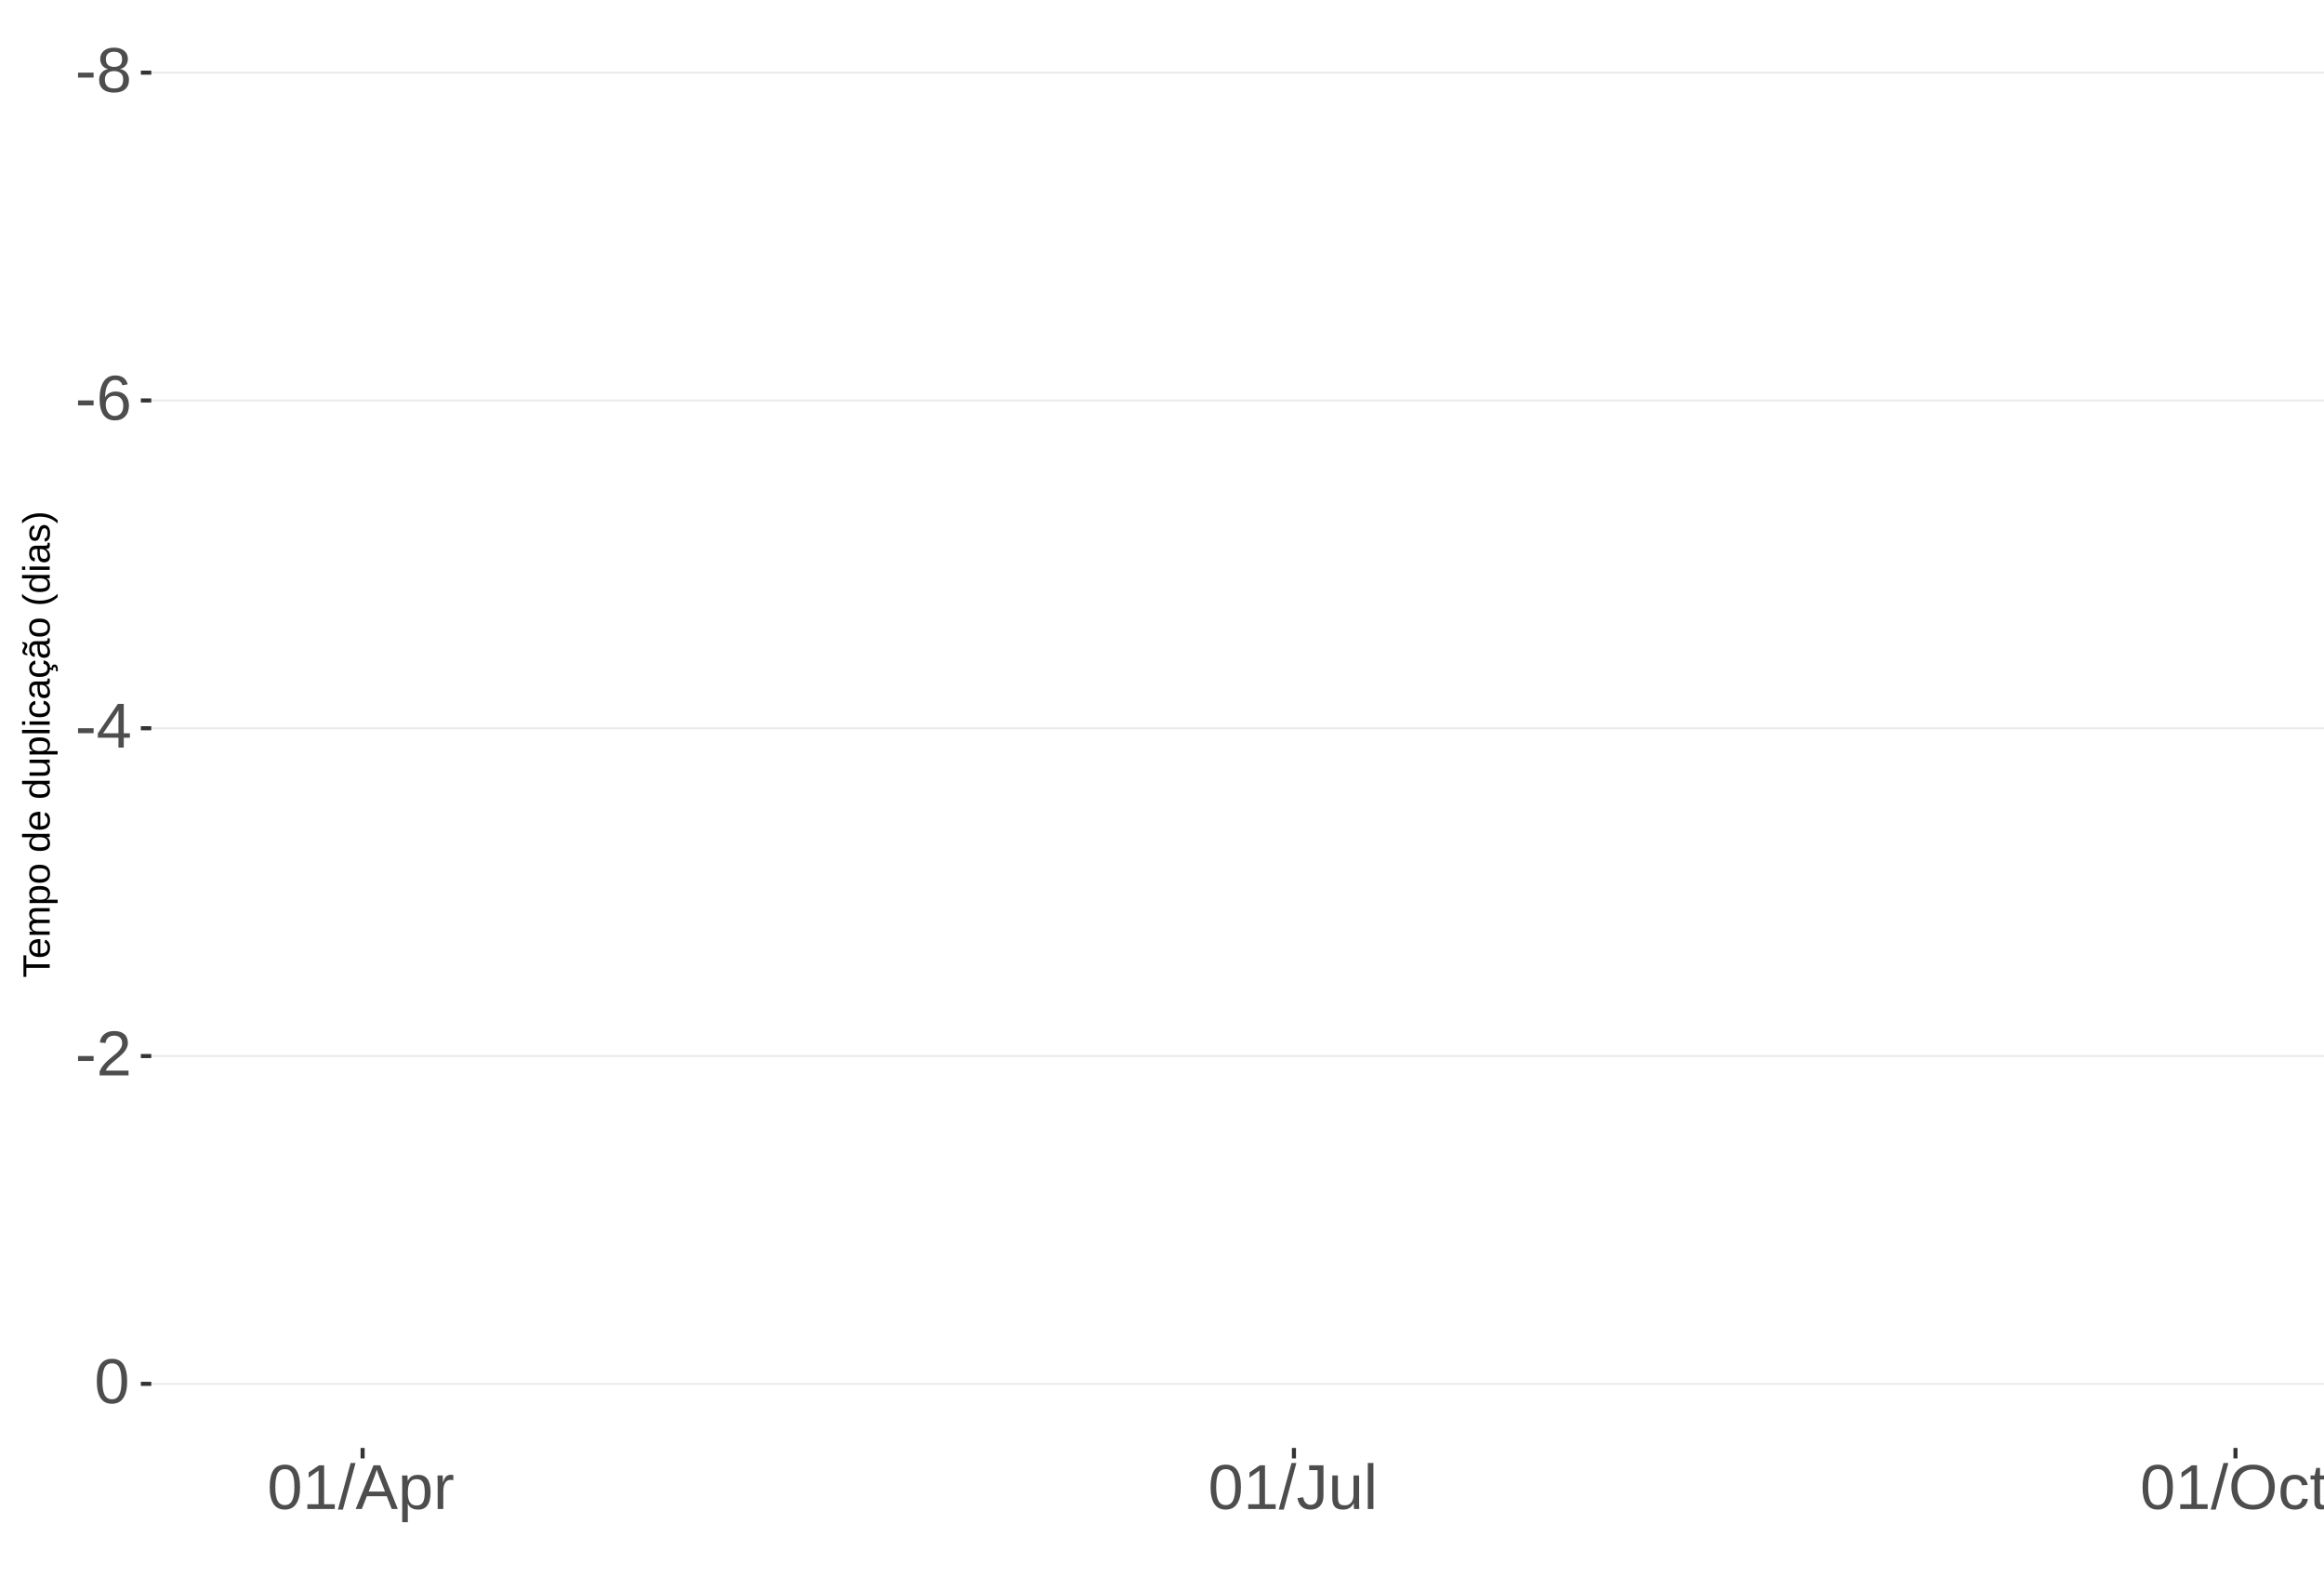
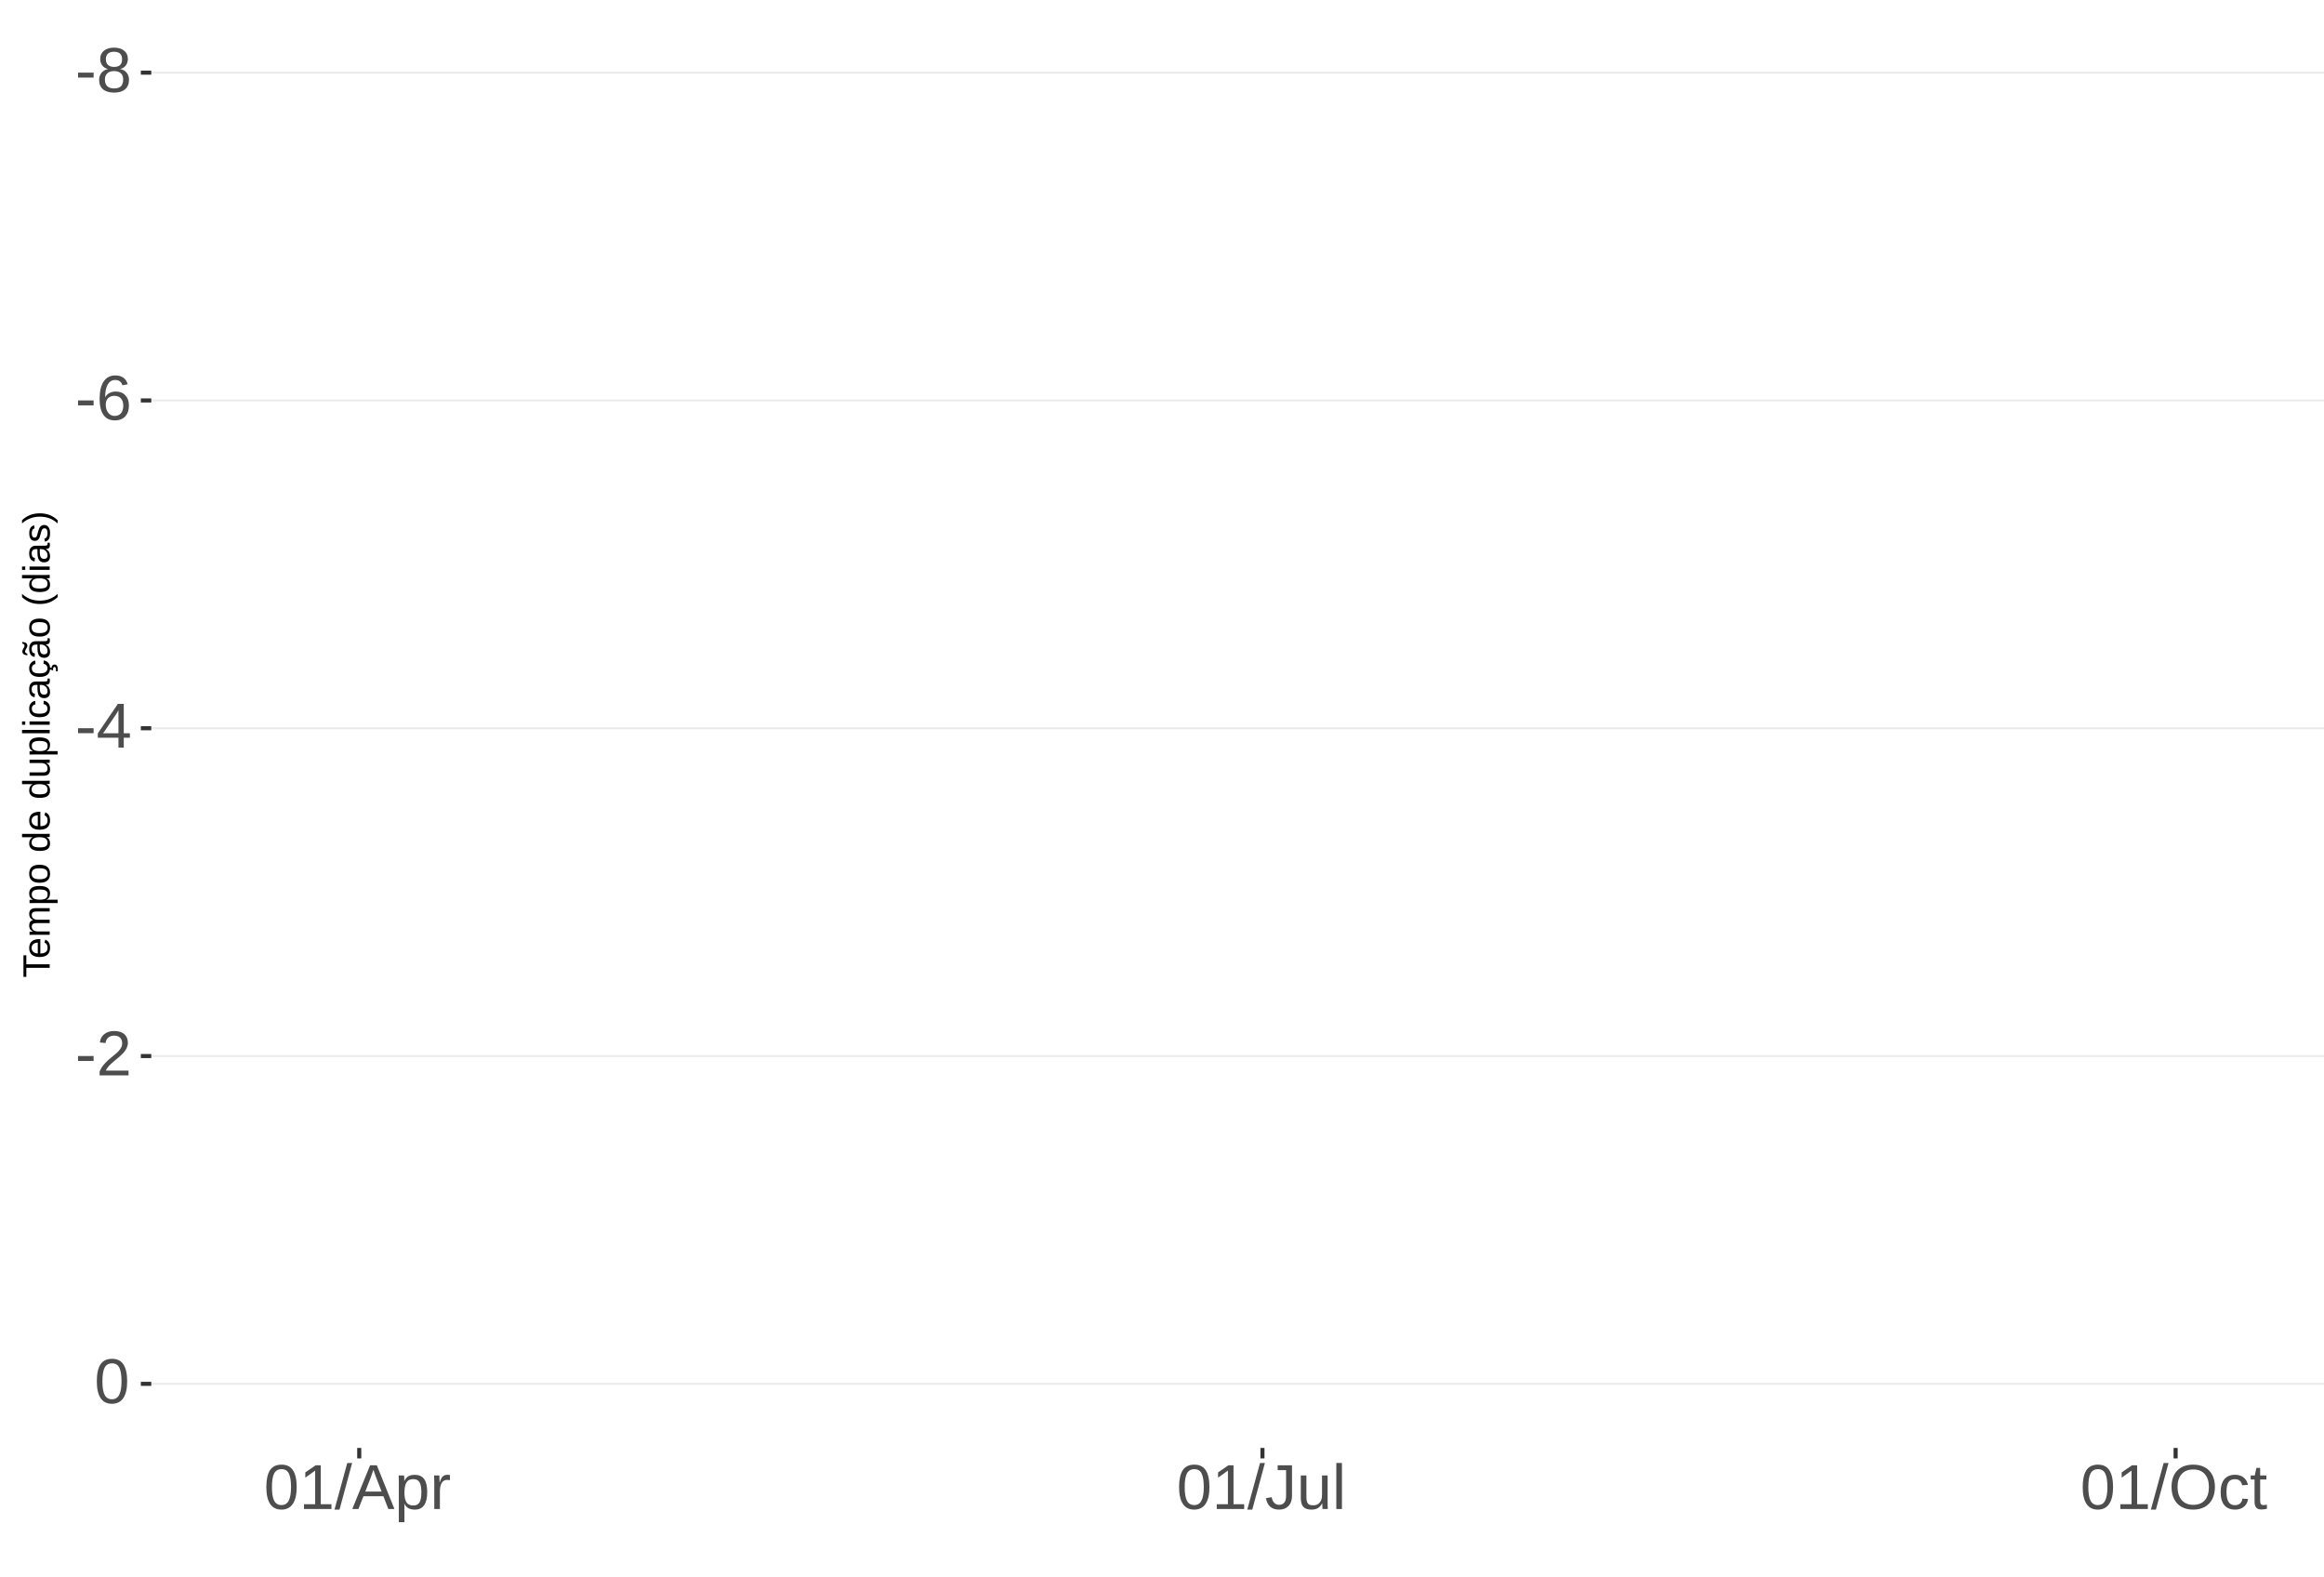
<svg xmlns="http://www.w3.org/2000/svg" xmlns:xlink="http://www.w3.org/1999/xlink" width="609pt" height="413pt" viewBox="0 0 609 413" version="1.1">
  <defs>
    <g>
      <symbol overflow="visible" id="glyph0-0">
        <path style="stroke:none;" d="M 1.672 -11.453 L 10.812 -11.453 L 10.812 0 L 1.672 0 Z M 2.281 -10.844 L 2.281 -0.625 L 10.203 -0.625 L 10.203 -10.844 Z M 2.281 -10.844 " />
      </symbol>
      <symbol overflow="visible" id="glyph0-1">
        <path style="stroke:none;" d="M 0.734 -3.781 L 0.734 -5.078 L 4.812 -5.078 L 4.812 -3.781 Z M 0.734 -3.781 " />
      </symbol>
      <symbol overflow="visible" id="glyph0-2">
        <path style="stroke:none;" d="M 8.547 -3.203 C 8.547 -2.141 8.207 -1.312 7.531 -0.719 C 6.852 -0.133 5.891 0.156 4.641 0.156 C 3.41 0.156 2.445 -0.129 1.75 -0.703 C 1.062 -1.285 0.719 -2.113 0.719 -3.188 C 0.719 -3.926 0.93 -4.551 1.359 -5.062 C 1.797 -5.57 2.348 -5.883 3.016 -6 L 3.016 -6.031 C 2.391 -6.176 1.895 -6.488 1.531 -6.969 C 1.176 -7.457 1 -8.031 1 -8.688 C 1 -9.562 1.32 -10.27 1.969 -10.812 C 2.625 -11.352 3.504 -11.625 4.609 -11.625 C 5.734 -11.625 6.617 -11.359 7.266 -10.828 C 7.922 -10.297 8.25 -9.578 8.25 -8.672 C 8.25 -8.016 8.066 -7.441 7.703 -6.953 C 7.348 -6.473 6.852 -6.172 6.219 -6.047 L 6.219 -6.016 C 6.945 -5.891 7.516 -5.578 7.922 -5.078 C 8.336 -4.578 8.547 -3.953 8.547 -3.203 Z M 6.734 -8.594 C 6.734 -9.895 6.023 -10.547 4.609 -10.547 C 3.922 -10.547 3.395 -10.379 3.031 -10.047 C 2.664 -9.723 2.484 -9.238 2.484 -8.594 C 2.484 -7.938 2.672 -7.438 3.047 -7.094 C 3.422 -6.75 3.945 -6.578 4.625 -6.578 C 5.312 -6.578 5.832 -6.734 6.188 -7.047 C 6.551 -7.367 6.734 -7.883 6.734 -8.594 Z M 7.016 -3.328 C 7.016 -4.047 6.801 -4.582 6.375 -4.938 C 5.957 -5.301 5.367 -5.484 4.609 -5.484 C 3.859 -5.484 3.273 -5.285 2.859 -4.891 C 2.441 -4.504 2.234 -3.973 2.234 -3.297 C 2.234 -1.723 3.039 -0.938 4.656 -0.938 C 5.445 -0.938 6.035 -1.125 6.422 -1.5 C 6.816 -1.883 7.016 -2.492 7.016 -3.328 Z M 7.016 -3.328 " />
      </symbol>
      <symbol overflow="visible" id="glyph0-3">
        <path style="stroke:none;" d="M 8.531 -3.75 C 8.531 -2.539 8.203 -1.586 7.547 -0.891 C 6.891 -0.191 5.984 0.156 4.828 0.156 C 3.535 0.156 2.547 -0.32 1.859 -1.281 C 1.18 -2.238 0.844 -3.633 0.844 -5.469 C 0.844 -7.445 1.195 -8.969 1.906 -10.031 C 2.625 -11.094 3.633 -11.625 4.938 -11.625 C 6.676 -11.625 7.77 -10.848 8.219 -9.297 L 6.812 -9.047 C 6.531 -9.973 5.898 -10.438 4.922 -10.438 C 4.086 -10.438 3.441 -10.047 2.984 -9.266 C 2.523 -8.492 2.297 -7.367 2.297 -5.891 C 2.566 -6.391 2.941 -6.766 3.422 -7.016 C 3.898 -7.273 4.453 -7.406 5.078 -7.406 C 6.141 -7.406 6.977 -7.07 7.594 -6.406 C 8.219 -5.75 8.531 -4.863 8.531 -3.75 Z M 7.047 -3.688 C 7.047 -4.508 6.844 -5.145 6.438 -5.594 C 6.031 -6.051 5.461 -6.281 4.734 -6.281 C 4.047 -6.281 3.492 -6.078 3.078 -5.672 C 2.66 -5.273 2.453 -4.727 2.453 -4.031 C 2.453 -3.145 2.664 -2.422 3.094 -1.859 C 3.531 -1.297 4.094 -1.016 4.781 -1.016 C 5.488 -1.016 6.039 -1.25 6.438 -1.719 C 6.844 -2.195 7.047 -2.852 7.047 -3.688 Z M 7.047 -3.688 " />
      </symbol>
      <symbol overflow="visible" id="glyph0-4">
        <path style="stroke:none;" d="M 7.172 -2.594 L 7.172 0 L 5.781 0 L 5.781 -2.594 L 0.375 -2.594 L 0.375 -3.734 L 5.625 -11.453 L 7.172 -11.453 L 7.172 -3.75 L 8.781 -3.75 L 8.781 -2.594 Z M 5.781 -9.812 C 5.77 -9.781 5.691 -9.633 5.547 -9.375 C 5.41 -9.125 5.305 -8.945 5.234 -8.844 L 2.297 -4.516 L 1.859 -3.906 L 1.734 -3.75 L 5.781 -3.75 Z M 5.781 -9.812 " />
      </symbol>
      <symbol overflow="visible" id="glyph0-5">
        <path style="stroke:none;" d="M 0.844 0 L 0.844 -1.031 C 1.113 -1.664 1.445 -2.223 1.844 -2.703 C 2.25 -3.191 2.672 -3.633 3.109 -4.031 C 3.547 -4.426 3.977 -4.789 4.406 -5.125 C 4.844 -5.457 5.234 -5.789 5.578 -6.125 C 5.922 -6.469 6.203 -6.82 6.422 -7.188 C 6.641 -7.562 6.75 -7.977 6.75 -8.438 C 6.75 -9.07 6.562 -9.562 6.188 -9.906 C 5.82 -10.25 5.312 -10.422 4.656 -10.422 C 4.031 -10.422 3.516 -10.25 3.109 -9.906 C 2.703 -9.57 2.469 -9.098 2.406 -8.484 L 0.906 -8.625 C 1.008 -9.539 1.395 -10.27 2.062 -10.812 C 2.738 -11.352 3.602 -11.625 4.656 -11.625 C 5.812 -11.625 6.695 -11.352 7.312 -10.812 C 7.938 -10.27 8.25 -9.492 8.25 -8.484 C 8.25 -8.047 8.145 -7.602 7.938 -7.156 C 7.738 -6.719 7.438 -6.281 7.031 -5.844 C 6.633 -5.406 5.867 -4.727 4.734 -3.812 C 4.109 -3.301 3.609 -2.836 3.234 -2.422 C 2.867 -2.016 2.609 -1.625 2.453 -1.25 L 8.422 -1.25 L 8.422 0 Z M 0.844 0 " />
      </symbol>
      <symbol overflow="visible" id="glyph0-6">
        <path style="stroke:none;" d="M 8.609 -5.734 C 8.609 -3.816 8.27 -2.352 7.594 -1.344 C 6.926 -0.344 5.93 0.156 4.609 0.156 C 3.297 0.156 2.305 -0.344 1.641 -1.344 C 0.984 -2.344 0.656 -3.805 0.656 -5.734 C 0.656 -7.703 0.973 -9.176 1.609 -10.156 C 2.254 -11.133 3.27 -11.625 4.656 -11.625 C 6.008 -11.625 7.004 -11.129 7.641 -10.141 C 8.285 -9.148 8.609 -7.68 8.609 -5.734 Z M 7.125 -5.734 C 7.125 -7.391 6.93 -8.586 6.547 -9.328 C 6.172 -10.066 5.539 -10.438 4.656 -10.438 C 3.758 -10.438 3.113 -10.07 2.719 -9.344 C 2.32 -8.613 2.125 -7.41 2.125 -5.734 C 2.125 -4.109 2.32 -2.914 2.719 -2.156 C 3.125 -1.406 3.758 -1.031 4.625 -1.031 C 5.488 -1.031 6.117 -1.414 6.516 -2.188 C 6.922 -2.957 7.125 -4.141 7.125 -5.734 Z M 7.125 -5.734 " />
      </symbol>
      <symbol overflow="visible" id="glyph0-7">
        <path style="stroke:none;" d="M 1.266 0 L 1.266 -1.25 L 4.188 -1.25 L 4.188 -10.062 L 1.609 -8.219 L 1.609 -9.594 L 4.312 -11.453 L 5.656 -11.453 L 5.656 -1.25 L 8.453 -1.25 L 8.453 0 Z M 1.266 0 " />
      </symbol>
      <symbol overflow="visible" id="glyph0-8">
        <path style="stroke:none;" d="M 0 0.156 L 3.344 -12.062 L 4.625 -12.062 L 1.312 0.156 Z M 0 0.156 " />
      </symbol>
      <symbol overflow="visible" id="glyph0-9">
        <path style="stroke:none;" d="M 9.484 0 L 8.188 -3.344 L 2.953 -3.344 L 1.641 0 L 0.031 0 L 4.703 -11.453 L 6.469 -11.453 L 11.078 0 Z M 5.578 -10.281 L 5.5 -10.062 C 5.363 -9.613 5.16 -9.035 4.891 -8.328 L 3.438 -4.562 L 7.719 -4.562 L 6.25 -8.344 C 6.094 -8.719 5.941 -9.141 5.797 -9.609 Z M 5.578 -10.281 " />
      </symbol>
      <symbol overflow="visible" id="glyph0-10">
        <path style="stroke:none;" d="M 8.562 -4.438 C 8.562 -1.375 7.484 0.156 5.328 0.156 C 3.973 0.156 3.062 -0.348 2.594 -1.359 L 2.547 -1.359 C 2.578 -1.316 2.594 -0.859 2.594 0.016 L 2.594 3.453 L 1.125 3.453 L 1.125 -7 C 1.125 -7.906 1.109 -8.504 1.078 -8.797 L 2.484 -8.797 C 2.492 -8.773 2.504 -8.695 2.516 -8.562 C 2.523 -8.438 2.535 -8.234 2.547 -7.953 C 2.555 -7.68 2.562 -7.492 2.562 -7.391 L 2.609 -7.391 C 2.867 -7.93 3.211 -8.328 3.641 -8.578 C 4.066 -8.828 4.629 -8.953 5.328 -8.953 C 6.41 -8.953 7.219 -8.586 7.75 -7.859 C 8.289 -7.141 8.562 -6 8.562 -4.438 Z M 7.031 -4.406 C 7.031 -5.633 6.863 -6.508 6.531 -7.031 C 6.195 -7.562 5.672 -7.828 4.953 -7.828 C 4.367 -7.828 3.91 -7.703 3.578 -7.453 C 3.254 -7.211 3.008 -6.832 2.844 -6.312 C 2.676 -5.789 2.594 -5.117 2.594 -4.297 C 2.594 -3.141 2.773 -2.285 3.141 -1.734 C 3.504 -1.191 4.102 -0.922 4.938 -0.922 C 5.664 -0.922 6.195 -1.188 6.531 -1.719 C 6.863 -2.25 7.031 -3.145 7.031 -4.406 Z M 7.031 -4.406 " />
      </symbol>
      <symbol overflow="visible" id="glyph0-11">
        <path style="stroke:none;" d="M 1.156 0 L 1.156 -6.75 C 1.156 -7.363 1.141 -8.047 1.109 -8.797 L 2.484 -8.797 C 2.523 -7.797 2.547 -7.195 2.547 -7 L 2.594 -7 C 2.82 -7.758 3.086 -8.273 3.391 -8.547 C 3.691 -8.828 4.117 -8.969 4.672 -8.969 C 4.867 -8.969 5.066 -8.938 5.266 -8.875 L 5.266 -7.547 C 5.078 -7.598 4.816 -7.625 4.484 -7.625 C 3.879 -7.625 3.414 -7.359 3.094 -6.828 C 2.781 -6.305 2.625 -5.562 2.625 -4.594 L 2.625 0 Z M 1.156 0 " />
      </symbol>
      <symbol overflow="visible" id="glyph0-12">
        <path style="stroke:none;" d="M 3.719 0.156 C 1.781 0.156 0.629 -0.844 0.266 -2.844 L 1.781 -3.094 C 1.875 -2.469 2.094 -1.977 2.438 -1.625 C 2.781 -1.27 3.207 -1.094 3.719 -1.094 C 4.289 -1.094 4.738 -1.285 5.062 -1.672 C 5.383 -2.066 5.547 -2.641 5.547 -3.391 L 5.547 -10.188 L 3.344 -10.188 L 3.344 -11.453 L 7.094 -11.453 L 7.094 -3.422 C 7.094 -2.305 6.789 -1.43 6.188 -0.797 C 5.582 -0.16 4.758 0.156 3.719 0.156 Z M 3.719 0.156 " />
      </symbol>
      <symbol overflow="visible" id="glyph0-13">
        <path style="stroke:none;" d="M 2.547 -8.797 L 2.547 -3.219 C 2.547 -2.633 2.602 -2.18 2.719 -1.859 C 2.832 -1.547 3.016 -1.316 3.266 -1.172 C 3.516 -1.035 3.883 -0.969 4.375 -0.969 C 5.07 -0.969 5.625 -1.207 6.031 -1.688 C 6.438 -2.176 6.641 -2.848 6.641 -3.703 L 6.641 -8.797 L 8.109 -8.797 L 8.109 -1.875 C 8.109 -0.852 8.125 -0.227 8.156 0 L 6.781 0 C 6.77 -0.031 6.758 -0.102 6.75 -0.219 C 6.75 -0.344 6.742 -0.477 6.734 -0.625 C 6.723 -0.781 6.711 -1.07 6.703 -1.5 L 6.688 -1.5 C 6.352 -0.895 5.961 -0.469 5.516 -0.219 C 5.078 0.031 4.531 0.156 3.875 0.156 C 2.906 0.156 2.195 -0.082 1.75 -0.562 C 1.301 -1.039 1.078 -1.832 1.078 -2.938 L 1.078 -8.797 Z M 2.547 -8.797 " />
      </symbol>
      <symbol overflow="visible" id="glyph0-14">
        <path style="stroke:none;" d="M 1.125 0 L 1.125 -12.062 L 2.594 -12.062 L 2.594 0 Z M 1.125 0 " />
      </symbol>
      <symbol overflow="visible" id="glyph0-15">
        <path style="stroke:none;" d="M 12.156 -5.781 C 12.156 -4.582 11.926 -3.531 11.469 -2.625 C 11.008 -1.727 10.352 -1.039 9.5 -0.562 C 8.645 -0.082 7.633 0.156 6.469 0.156 C 5.289 0.156 4.273 -0.078 3.422 -0.547 C 2.566 -1.023 1.91 -1.719 1.453 -2.625 C 1.004 -3.531 0.781 -4.582 0.781 -5.781 C 0.781 -7.613 1.281 -9.047 2.281 -10.078 C 3.289 -11.109 4.691 -11.625 6.484 -11.625 C 7.648 -11.625 8.66 -11.391 9.516 -10.922 C 10.367 -10.461 11.02 -9.789 11.469 -8.906 C 11.926 -8.031 12.156 -6.988 12.156 -5.781 Z M 10.578 -5.781 C 10.578 -7.207 10.219 -8.328 9.5 -9.141 C 8.789 -9.953 7.785 -10.359 6.484 -10.359 C 5.172 -10.359 4.156 -9.957 3.438 -9.156 C 2.719 -8.352 2.359 -7.227 2.359 -5.781 C 2.359 -4.344 2.719 -3.203 3.438 -2.359 C 4.164 -1.516 5.176 -1.094 6.469 -1.094 C 7.789 -1.094 8.805 -1.5 9.516 -2.312 C 10.223 -3.133 10.578 -4.289 10.578 -5.781 Z M 10.578 -5.781 " />
      </symbol>
      <symbol overflow="visible" id="glyph0-16">
        <path style="stroke:none;" d="M 2.234 -4.438 C 2.234 -3.27 2.414 -2.406 2.781 -1.844 C 3.156 -1.281 3.711 -1 4.453 -1 C 4.973 -1 5.406 -1.141 5.75 -1.422 C 6.102 -1.703 6.32 -2.133 6.406 -2.719 L 7.891 -2.625 C 7.773 -1.77 7.41 -1.094 6.797 -0.594 C 6.191 -0.094 5.426 0.156 4.5 0.156 C 3.27 0.156 2.328 -0.227 1.672 -1 C 1.023 -1.781 0.703 -2.914 0.703 -4.406 C 0.703 -5.883 1.023 -7.016 1.672 -7.797 C 2.328 -8.578 3.266 -8.969 4.484 -8.969 C 5.379 -8.969 6.125 -8.734 6.719 -8.266 C 7.312 -7.797 7.688 -7.148 7.844 -6.328 L 6.328 -6.219 C 6.254 -6.707 6.062 -7.094 5.75 -7.375 C 5.445 -7.664 5.008 -7.812 4.438 -7.812 C 3.664 -7.812 3.102 -7.551 2.75 -7.031 C 2.406 -6.52 2.234 -5.656 2.234 -4.438 Z M 2.234 -4.438 " />
      </symbol>
      <symbol overflow="visible" id="glyph0-17">
        <path style="stroke:none;" d="M 4.5 -0.062 C 4.02 0.062 3.531 0.125 3.031 0.125 C 1.852 0.125 1.266 -0.535 1.266 -1.859 L 1.266 -7.734 L 0.25 -7.734 L 0.25 -8.797 L 1.328 -8.797 L 1.75 -10.766 L 2.734 -10.766 L 2.734 -8.797 L 4.359 -8.797 L 4.359 -7.734 L 2.734 -7.734 L 2.734 -2.172 C 2.734 -1.754 2.801 -1.457 2.938 -1.281 C 3.07 -1.113 3.312 -1.031 3.656 -1.031 C 3.852 -1.031 4.133 -1.066 4.5 -1.141 Z M 4.5 -0.062 " />
      </symbol>
      <symbol overflow="visible" id="glyph1-0">
        <path style="stroke:none;" d="M -6.875 -1 L -6.875 -6.5 L 0 -6.5 L 0 -1 Z M -6.516 -1.375 L -0.375 -1.375 L -0.375 -6.125 L -6.516 -6.125 Z M -6.516 -1.375 " />
      </symbol>
      <symbol overflow="visible" id="glyph1-1">
        <path style="stroke:none;" d="M -6.125 -3.516 L 0 -3.516 L 0 -2.594 L -6.125 -2.594 L -6.125 -0.219 L -6.875 -0.219 L -6.875 -5.875 L -6.125 -5.875 Z M -6.125 -3.516 " />
      </symbol>
      <symbol overflow="visible" id="glyph1-2">
        <path style="stroke:none;" d="M -2.453 -1.344 C -1.848 -1.344 -1.379 -1.469 -1.047 -1.719 C -0.723 -1.969 -0.562 -2.336 -0.562 -2.828 C -0.562 -3.203 -0.633 -3.504 -0.781 -3.734 C -0.938 -3.961 -1.133 -4.117 -1.375 -4.203 L -1.156 -4.969 C -0.32 -4.656 0.094 -3.941 0.094 -2.828 C 0.094 -2.047 -0.133 -1.445 -0.594 -1.031 C -1.062 -0.625 -1.754 -0.422 -2.672 -0.422 C -3.547 -0.422 -4.211 -0.625 -4.672 -1.031 C -5.141 -1.445 -5.375 -2.031 -5.375 -2.781 C -5.375 -4.344 -4.441 -5.125 -2.578 -5.125 L -2.453 -5.125 Z M -3.125 -4.203 C -3.688 -4.16 -4.094 -4.02 -4.344 -3.781 C -4.602 -3.551 -4.734 -3.219 -4.734 -2.781 C -4.734 -2.352 -4.586 -2.016 -4.297 -1.766 C -4.016 -1.516 -3.625 -1.379 -3.125 -1.359 Z M -3.125 -4.203 " />
      </symbol>
      <symbol overflow="visible" id="glyph1-3">
        <path style="stroke:none;" d="M 0 -3.75 L -3.344 -3.75 C -3.852 -3.75 -4.207 -3.676 -4.406 -3.531 C -4.602 -3.395 -4.703 -3.145 -4.703 -2.781 C -4.703 -2.406 -4.555 -2.109 -4.266 -1.891 C -3.984 -1.672 -3.582 -1.562 -3.062 -1.562 L 0 -1.562 L 0 -0.688 L -4.156 -0.688 C -4.77 -0.688 -5.145 -0.68 -5.281 -0.672 L -5.281 -1.5 C -5.27 -1.5 -5.227 -1.5 -5.156 -1.5 C -5.082 -1.508 -5 -1.516 -4.906 -1.516 C -4.812 -1.523 -4.633 -1.531 -4.375 -1.531 L -4.375 -1.547 C -4.75 -1.734 -5.008 -1.945 -5.156 -2.188 C -5.301 -2.438 -5.375 -2.738 -5.375 -3.094 C -5.375 -3.488 -5.297 -3.801 -5.141 -4.031 C -4.984 -4.27 -4.727 -4.438 -4.375 -4.531 L -4.375 -4.547 C -4.727 -4.723 -4.984 -4.941 -5.141 -5.203 C -5.297 -5.461 -5.375 -5.773 -5.375 -6.141 C -5.375 -6.672 -5.227 -7.055 -4.938 -7.297 C -4.656 -7.547 -4.18 -7.672 -3.516 -7.672 L 0 -7.672 L 0 -6.797 L -3.344 -6.797 C -3.852 -6.797 -4.207 -6.723 -4.406 -6.578 C -4.602 -6.441 -4.703 -6.191 -4.703 -5.828 C -4.703 -5.453 -4.555 -5.156 -4.266 -4.938 C -3.984 -4.727 -3.582 -4.625 -3.062 -4.625 L 0 -4.625 Z M 0 -3.75 " />
      </symbol>
      <symbol overflow="visible" id="glyph1-4">
        <path style="stroke:none;" d="M -2.672 -5.141 C -0.828 -5.141 0.094 -4.492 0.094 -3.203 C 0.094 -2.391 -0.211 -1.844 -0.828 -1.562 L -0.828 -1.531 C -0.797 -1.539 -0.516 -1.547 0.016 -1.547 L 2.078 -1.547 L 2.078 -0.672 L -4.203 -0.672 C -4.742 -0.672 -5.102 -0.66 -5.281 -0.641 L -5.281 -1.5 C -5.27 -1.5 -5.223 -1.5 -5.141 -1.5 C -5.066 -1.508 -4.945 -1.52 -4.781 -1.531 C -4.613 -1.539 -4.5 -1.547 -4.438 -1.547 L -4.438 -1.562 C -4.758 -1.719 -4.992 -1.922 -5.141 -2.172 C -5.297 -2.43 -5.375 -2.773 -5.375 -3.203 C -5.375 -3.848 -5.156 -4.332 -4.719 -4.656 C -4.281 -4.977 -3.598 -5.141 -2.672 -5.141 Z M -2.641 -4.219 C -3.379 -4.219 -3.906 -4.117 -4.219 -3.922 C -4.539 -3.723 -4.703 -3.406 -4.703 -2.969 C -4.703 -2.625 -4.629 -2.352 -4.484 -2.156 C -4.336 -1.957 -4.109 -1.805 -3.797 -1.703 C -3.484 -1.598 -3.078 -1.547 -2.578 -1.547 C -1.879 -1.547 -1.363 -1.656 -1.031 -1.875 C -0.707 -2.102 -0.547 -2.469 -0.547 -2.969 C -0.547 -3.406 -0.707 -3.723 -1.031 -3.922 C -1.352 -4.117 -1.891 -4.219 -2.641 -4.219 Z M -2.641 -4.219 " />
      </symbol>
      <symbol overflow="visible" id="glyph1-5">
        <path style="stroke:none;" d="M -2.641 -5.141 C -1.723 -5.141 -1.035 -4.938 -0.578 -4.531 C -0.129 -4.125 0.094 -3.535 0.094 -2.766 C 0.094 -1.992 -0.141 -1.41 -0.609 -1.016 C -1.078 -0.617 -1.754 -0.422 -2.641 -0.422 C -4.461 -0.422 -5.375 -1.207 -5.375 -2.781 C -5.375 -3.594 -5.148 -4.188 -4.703 -4.562 C -4.266 -4.945 -3.578 -5.141 -2.641 -5.141 Z M -2.641 -4.219 C -3.367 -4.219 -3.898 -4.109 -4.234 -3.891 C -4.566 -3.672 -4.734 -3.305 -4.734 -2.797 C -4.734 -2.285 -4.562 -1.914 -4.219 -1.688 C -3.883 -1.457 -3.359 -1.344 -2.641 -1.344 C -1.953 -1.344 -1.43 -1.453 -1.078 -1.672 C -0.723 -1.898 -0.547 -2.258 -0.547 -2.75 C -0.547 -3.281 -0.711 -3.656 -1.047 -3.875 C -1.391 -4.102 -1.922 -4.219 -2.641 -4.219 Z M -2.641 -4.219 " />
      </symbol>
      <symbol overflow="visible" id="glyph1-6">
        <path style="stroke:none;" d="" />
      </symbol>
      <symbol overflow="visible" id="glyph1-7">
        <path style="stroke:none;" d="M -0.844 -4.016 C -0.508 -3.848 -0.27 -3.629 -0.125 -3.359 C 0.02 -3.086 0.094 -2.754 0.094 -2.359 C 0.094 -1.691 -0.129 -1.203 -0.578 -0.891 C -1.023 -0.578 -1.707 -0.422 -2.625 -0.422 C -4.457 -0.422 -5.375 -1.066 -5.375 -2.359 C -5.375 -2.766 -5.301 -3.098 -5.156 -3.359 C -5.008 -3.629 -4.781 -3.848 -4.469 -4.016 L -7.25 -4.016 L -7.25 -4.891 L -1.094 -4.891 C -0.539 -4.891 -0.176 -4.898 0 -4.922 L 0 -4.078 C -0.051 -4.066 -0.172 -4.055 -0.359 -4.047 C -0.547 -4.035 -0.707 -4.031 -0.844 -4.031 Z M -2.641 -1.344 C -1.898 -1.344 -1.367 -1.438 -1.047 -1.625 C -0.734 -1.82 -0.578 -2.145 -0.578 -2.594 C -0.578 -3.082 -0.75 -3.441 -1.094 -3.672 C -1.438 -3.898 -1.973 -4.016 -2.703 -4.016 C -3.398 -4.016 -3.91 -3.898 -4.234 -3.672 C -4.566 -3.441 -4.734 -3.082 -4.734 -2.594 C -4.734 -2.156 -4.566 -1.836 -4.234 -1.641 C -3.91 -1.441 -3.379 -1.344 -2.641 -1.344 Z M -2.641 -1.344 " />
      </symbol>
      <symbol overflow="visible" id="glyph1-8">
        <path style="stroke:none;" d="M -5.281 -1.531 L -1.938 -1.531 C -1.582 -1.531 -1.305 -1.562 -1.109 -1.625 C -0.922 -1.695 -0.785 -1.805 -0.703 -1.953 C -0.617 -2.109 -0.578 -2.332 -0.578 -2.625 C -0.578 -3.039 -0.723 -3.367 -1.016 -3.609 C -1.305 -3.859 -1.707 -3.984 -2.219 -3.984 L -5.281 -3.984 L -5.281 -4.875 L -1.125 -4.875 C -0.508 -4.875 -0.133 -4.879 0 -4.891 L 0 -4.062 C -0.02 -4.062 -0.062 -4.055 -0.125 -4.047 C -0.195 -4.047 -0.281 -4.039 -0.375 -4.031 C -0.469 -4.031 -0.645 -4.031 -0.906 -4.031 L -0.906 -4.016 C -0.539 -3.816 -0.281 -3.582 -0.125 -3.312 C 0.02 -3.051 0.094 -2.723 0.094 -2.328 C 0.094 -1.742 -0.047 -1.316 -0.328 -1.047 C -0.617 -0.785 -1.098 -0.656 -1.766 -0.656 L -5.281 -0.656 Z M -5.281 -1.531 " />
      </symbol>
      <symbol overflow="visible" id="glyph1-9">
        <path style="stroke:none;" d="M 0 -0.672 L -7.25 -0.672 L -7.25 -1.547 L 0 -1.547 Z M 0 -0.672 " />
      </symbol>
      <symbol overflow="visible" id="glyph1-10">
        <path style="stroke:none;" d="M -6.406 -0.672 L -7.25 -0.672 L -7.25 -1.547 L -6.406 -1.547 Z M 0 -0.672 L -5.281 -0.672 L -5.281 -1.547 L 0 -1.547 Z M 0 -0.672 " />
      </symbol>
      <symbol overflow="visible" id="glyph1-11">
        <path style="stroke:none;" d="M -2.672 -1.344 C -1.961 -1.344 -1.438 -1.453 -1.094 -1.672 C -0.758 -1.891 -0.594 -2.223 -0.594 -2.672 C -0.594 -2.984 -0.676 -3.242 -0.844 -3.453 C -1.02 -3.672 -1.281 -3.801 -1.625 -3.844 L -1.578 -4.734 C -1.066 -4.672 -0.66 -4.457 -0.359 -4.094 C -0.055 -3.727 0.094 -3.266 0.094 -2.703 C 0.094 -1.961 -0.133 -1.395 -0.594 -1 C -1.062 -0.613 -1.742 -0.422 -2.641 -0.422 C -3.535 -0.422 -4.211 -0.613 -4.672 -1 C -5.141 -1.395 -5.375 -1.957 -5.375 -2.688 C -5.375 -3.227 -5.234 -3.676 -4.953 -4.031 C -4.68 -4.395 -4.297 -4.617 -3.797 -4.703 L -3.734 -3.797 C -4.023 -3.754 -4.254 -3.641 -4.422 -3.453 C -4.598 -3.266 -4.688 -3.004 -4.688 -2.672 C -4.688 -2.203 -4.531 -1.863 -4.219 -1.656 C -3.914 -1.445 -3.398 -1.344 -2.672 -1.344 Z M -2.672 -1.344 " />
      </symbol>
      <symbol overflow="visible" id="glyph1-12">
        <path style="stroke:none;" d="M 0.094 -2.016 C 0.094 -1.484 -0.047 -1.082 -0.328 -0.812 C -0.609 -0.551 -0.988 -0.422 -1.469 -0.422 C -2.02 -0.422 -2.441 -0.598 -2.734 -0.953 C -3.023 -1.316 -3.18 -1.898 -3.203 -2.703 L -3.219 -3.891 L -3.516 -3.891 C -3.941 -3.891 -4.25 -3.797 -4.438 -3.609 C -4.625 -3.43 -4.719 -3.148 -4.719 -2.766 C -4.719 -2.367 -4.648 -2.078 -4.516 -1.891 C -4.379 -1.711 -4.164 -1.609 -3.875 -1.578 L -3.953 -0.656 C -4.898 -0.812 -5.375 -1.52 -5.375 -2.781 C -5.375 -3.445 -5.223 -3.945 -4.922 -4.281 C -4.617 -4.613 -4.18 -4.781 -3.609 -4.781 L -1.328 -4.781 C -1.066 -4.781 -0.867 -4.812 -0.734 -4.875 C -0.609 -4.945 -0.547 -5.082 -0.547 -5.281 C -0.547 -5.363 -0.555 -5.457 -0.578 -5.562 L -0.031 -5.562 C 0.02 -5.344 0.047 -5.117 0.047 -4.891 C 0.047 -4.555 -0.035 -4.316 -0.203 -4.172 C -0.379 -4.023 -0.648 -3.941 -1.016 -3.922 L -1.016 -3.891 C -0.609 -3.672 -0.32 -3.41 -0.156 -3.109 C 0.008 -2.805 0.094 -2.441 0.094 -2.016 Z M -0.562 -2.219 C -0.562 -2.539 -0.633 -2.828 -0.781 -3.078 C -0.926 -3.328 -1.125 -3.523 -1.375 -3.672 C -1.633 -3.816 -1.898 -3.891 -2.172 -3.891 L -2.609 -3.891 L -2.594 -2.938 C -2.582 -2.52 -2.535 -2.203 -2.453 -1.984 C -2.379 -1.773 -2.258 -1.613 -2.094 -1.5 C -1.938 -1.383 -1.723 -1.328 -1.453 -1.328 C -1.172 -1.328 -0.953 -1.406 -0.797 -1.562 C -0.641 -1.719 -0.562 -1.938 -0.562 -2.219 Z M -0.562 -2.219 " />
      </symbol>
      <symbol overflow="visible" id="glyph1-13">
        <path style="stroke:none;" d="M -2.672 -1.344 C -1.961 -1.344 -1.438 -1.453 -1.094 -1.672 C -0.758 -1.891 -0.594 -2.223 -0.594 -2.672 C -0.594 -2.984 -0.676 -3.242 -0.844 -3.453 C -1.02 -3.672 -1.281 -3.801 -1.625 -3.844 L -1.578 -4.734 C -1.066 -4.672 -0.66 -4.457 -0.359 -4.094 C -0.055 -3.727 0.094 -3.266 0.094 -2.703 C 0.094 -1.961 -0.133 -1.395 -0.594 -1 C -1.062 -0.613 -1.742 -0.422 -2.641 -0.422 C -3.535 -0.422 -4.211 -0.613 -4.672 -1 C -5.141 -1.395 -5.375 -1.957 -5.375 -2.688 C -5.375 -3.227 -5.234 -3.676 -4.953 -4.031 C -4.68 -4.395 -4.297 -4.617 -3.797 -4.703 L -3.734 -3.797 C -4.023 -3.754 -4.254 -3.641 -4.422 -3.453 C -4.598 -3.266 -4.688 -3.004 -4.688 -2.672 C -4.688 -2.203 -4.531 -1.863 -4.219 -1.656 C -3.914 -1.445 -3.398 -1.344 -2.672 -1.344 Z M 1.234 -3.672 C 1.828 -3.672 2.125 -3.223 2.125 -2.328 C 2.125 -2.148 2.113 -2.004 2.094 -1.891 L 1.625 -1.891 C 1.645 -2.055 1.656 -2.195 1.656 -2.312 C 1.656 -2.789 1.52 -3.031 1.25 -3.031 C 1 -3.031 0.875 -2.812 0.875 -2.375 C 0.875 -2.238 0.879 -2.148 0.891 -2.109 L 0 -2.422 L 0 -2.938 L 0.484 -2.75 C 0.492 -3.062 0.566 -3.289 0.703 -3.438 C 0.836 -3.594 1.016 -3.672 1.234 -3.672 Z M 1.234 -3.672 " />
      </symbol>
      <symbol overflow="visible" id="glyph1-14">
        <path style="stroke:none;" d="M 0.094 -2.016 C 0.094 -1.484 -0.047 -1.082 -0.328 -0.812 C -0.609 -0.551 -0.988 -0.422 -1.469 -0.422 C -2.02 -0.422 -2.441 -0.598 -2.734 -0.953 C -3.023 -1.316 -3.18 -1.898 -3.203 -2.703 L -3.219 -3.891 L -3.516 -3.891 C -3.941 -3.891 -4.25 -3.797 -4.438 -3.609 C -4.625 -3.43 -4.719 -3.148 -4.719 -2.766 C -4.719 -2.367 -4.648 -2.078 -4.516 -1.891 C -4.379 -1.711 -4.164 -1.609 -3.875 -1.578 L -3.953 -0.656 C -4.898 -0.812 -5.375 -1.52 -5.375 -2.781 C -5.375 -3.445 -5.223 -3.945 -4.922 -4.281 C -4.617 -4.613 -4.18 -4.781 -3.609 -4.781 L -1.328 -4.781 C -1.066 -4.781 -0.867 -4.812 -0.734 -4.875 C -0.609 -4.945 -0.547 -5.082 -0.547 -5.281 C -0.547 -5.363 -0.555 -5.457 -0.578 -5.562 L -0.031 -5.562 C 0.02 -5.344 0.047 -5.117 0.047 -4.891 C 0.047 -4.555 -0.035 -4.316 -0.203 -4.172 C -0.379 -4.023 -0.648 -3.941 -1.016 -3.922 L -1.016 -3.891 C -0.609 -3.672 -0.32 -3.41 -0.156 -3.109 C 0.008 -2.805 0.094 -2.441 0.094 -2.016 Z M -0.562 -2.219 C -0.562 -2.539 -0.633 -2.828 -0.781 -3.078 C -0.926 -3.328 -1.125 -3.523 -1.375 -3.672 C -1.633 -3.816 -1.898 -3.891 -2.172 -3.891 L -2.609 -3.891 L -2.594 -2.938 C -2.582 -2.52 -2.535 -2.203 -2.453 -1.984 C -2.379 -1.773 -2.258 -1.613 -2.094 -1.5 C -1.938 -1.383 -1.723 -1.328 -1.453 -1.328 C -1.172 -1.328 -0.953 -1.406 -0.797 -1.562 C -0.641 -1.719 -0.562 -1.938 -0.562 -2.219 Z M -5.859 -3.609 C -5.859 -3.473 -5.891 -3.332 -5.953 -3.188 C -6.016 -3.051 -6.082 -2.922 -6.156 -2.797 C -6.227 -2.672 -6.297 -2.551 -6.359 -2.438 C -6.422 -2.32 -6.453 -2.211 -6.453 -2.109 C -6.453 -1.93 -6.398 -1.797 -6.297 -1.703 C -6.191 -1.617 -6.047 -1.562 -5.859 -1.531 L -5.859 -1.094 C -6.191 -1.125 -6.441 -1.176 -6.609 -1.25 C -6.785 -1.332 -6.922 -1.441 -7.016 -1.578 C -7.117 -1.711 -7.172 -1.879 -7.172 -2.078 C -7.172 -2.223 -7.141 -2.363 -7.078 -2.5 C -7.023 -2.633 -6.957 -2.766 -6.875 -2.891 C -6.801 -3.023 -6.734 -3.145 -6.672 -3.25 C -6.617 -3.363 -6.594 -3.473 -6.594 -3.578 C -6.594 -3.898 -6.785 -4.086 -7.172 -4.141 L -7.172 -4.594 C -6.691 -4.539 -6.352 -4.43 -6.156 -4.266 C -5.957 -4.098 -5.859 -3.879 -5.859 -3.609 Z M -5.859 -3.609 " />
      </symbol>
      <symbol overflow="visible" id="glyph1-15">
        <path style="stroke:none;" d="M -2.594 -0.625 C -3.539 -0.625 -4.383 -0.77 -5.125 -1.062 C -5.875 -1.352 -6.582 -1.805 -7.25 -2.422 L -7.25 -3.266 C -6.57 -2.66 -5.852 -2.211 -5.094 -1.922 C -4.332 -1.641 -3.5 -1.5 -2.594 -1.5 C -1.688 -1.5 -0.852 -1.641 -0.094 -1.922 C 0.664 -2.203 1.391 -2.648 2.078 -3.266 L 2.078 -2.422 C 1.41 -1.805 0.703 -1.352 -0.047 -1.062 C -0.797 -0.77 -1.641 -0.625 -2.578 -0.625 Z M -2.594 -0.625 " />
      </symbol>
      <symbol overflow="visible" id="glyph1-16">
        <path style="stroke:none;" d="M -1.453 -4.641 C -0.961 -4.641 -0.582 -4.453 -0.312 -4.078 C -0.039 -3.703 0.094 -3.176 0.094 -2.5 C 0.094 -1.844 -0.008 -1.332 -0.219 -0.969 C -0.438 -0.613 -0.773 -0.383 -1.234 -0.281 L -1.391 -1.062 C -1.109 -1.133 -0.898 -1.285 -0.766 -1.516 C -0.641 -1.754 -0.578 -2.082 -0.578 -2.5 C -0.578 -2.945 -0.645 -3.27 -0.781 -3.469 C -0.914 -3.676 -1.117 -3.781 -1.391 -3.781 C -1.598 -3.781 -1.766 -3.707 -1.891 -3.562 C -2.023 -3.426 -2.133 -3.195 -2.219 -2.875 L -2.391 -2.25 C -2.516 -1.738 -2.641 -1.375 -2.766 -1.156 C -2.891 -0.945 -3.039 -0.781 -3.219 -0.656 C -3.406 -0.539 -3.629 -0.484 -3.891 -0.484 C -4.367 -0.484 -4.734 -0.656 -4.984 -1 C -5.234 -1.344 -5.359 -1.844 -5.359 -2.5 C -5.359 -3.082 -5.254 -3.547 -5.047 -3.891 C -4.848 -4.234 -4.523 -4.453 -4.078 -4.547 L -3.969 -3.75 C -4.207 -3.707 -4.391 -3.578 -4.516 -3.359 C -4.641 -3.148 -4.703 -2.863 -4.703 -2.5 C -4.703 -2.102 -4.641 -1.812 -4.516 -1.625 C -4.398 -1.438 -4.219 -1.344 -3.969 -1.344 C -3.82 -1.344 -3.695 -1.379 -3.594 -1.453 C -3.5 -1.535 -3.414 -1.648 -3.344 -1.797 C -3.281 -1.953 -3.191 -2.281 -3.078 -2.781 C -2.953 -3.238 -2.836 -3.57 -2.734 -3.781 C -2.641 -3.988 -2.531 -4.148 -2.406 -4.266 C -2.289 -4.379 -2.156 -4.469 -2 -4.531 C -1.844 -4.602 -1.66 -4.641 -1.453 -4.641 Z M -1.453 -4.641 " />
      </symbol>
      <symbol overflow="visible" id="glyph1-17">
        <path style="stroke:none;" d="M -2.578 -2.703 C -1.641 -2.703 -0.797 -2.555 -0.047 -2.266 C 0.703 -1.973 1.41 -1.52 2.078 -0.906 L 2.078 -0.062 C 1.391 -0.676 0.672 -1.125 -0.078 -1.406 C -0.836 -1.688 -1.676 -1.828 -2.594 -1.828 C -3.5 -1.828 -4.328 -1.68 -5.078 -1.391 C -5.836 -1.109 -6.562 -0.664 -7.25 -0.062 L -7.25 -0.906 C -6.582 -1.52 -5.875 -1.973 -5.125 -2.266 C -4.375 -2.555 -3.531 -2.703 -2.594 -2.703 Z M -2.578 -2.703 " />
      </symbol>
    </g>
    <clipPath id="clip1">
      <path d="M 39.645 9.961 L 609 9.961 L 609 379.328 L 39.645 379.328 Z M 39.645 9.961 " />
    </clipPath>
    <clipPath id="clip2">
      <path d="M 39.645 18 L 609 18 L 609 20 L 39.645 20 Z M 39.645 18 " />
    </clipPath>
    <clipPath id="clip3">
      <path d="M 39.645 104 L 609 104 L 609 106 L 39.645 106 Z M 39.645 104 " />
    </clipPath>
    <clipPath id="clip4">
      <path d="M 39.645 190 L 609 190 L 609 192 L 39.645 192 Z M 39.645 190 " />
    </clipPath>
    <clipPath id="clip5">
      <path d="M 39.645 276 L 609 276 L 609 277 L 39.645 277 Z M 39.645 276 " />
    </clipPath>
    <clipPath id="clip6">
      <path d="M 39.645 362 L 609 362 L 609 363 L 39.645 363 Z M 39.645 362 " />
    </clipPath>
  </defs>
  <g id="surface94">
    <rect x="0" y="0" width="609" height="413" style="fill:rgb(100%,100%,100%);fill-opacity:1;stroke:none;" />
    <rect x="0" y="0" width="609" height="413" style="fill:rgb(100%,100%,100%);fill-opacity:1;stroke:none;" />
    <path style="fill:none;stroke-width:1.067;stroke-linecap:round;stroke-linejoin:round;stroke:rgb(100%,100%,100%);stroke-opacity:1;stroke-miterlimit:10;" d="M 0 413 L 609 413 L 609 0 L 0 0 Z M 0 413 " />
    <g clip-path="url(#clip1)" clip-rule="nonzero">
      <path style=" stroke:none;fill-rule:nonzero;fill:rgb(100%,100%,100%);fill-opacity:1;" d="M 39.645 379.328 L 609 379.328 L 609 9.961 L 39.645 9.961 Z M 39.645 379.328 " />
    </g>
    <g clip-path="url(#clip2)" clip-rule="nonzero">
      <path style="fill:none;stroke-width:0.533;stroke-linecap:butt;stroke-linejoin:round;stroke:rgb(92.157%,92.157%,92.157%);stroke-opacity:1;stroke-miterlimit:10;" d="M 39.645 19.035 L 609 19.035 " />
    </g>
    <g clip-path="url(#clip3)" clip-rule="nonzero">
      <path style="fill:none;stroke-width:0.533;stroke-linecap:butt;stroke-linejoin:round;stroke:rgb(92.157%,92.157%,92.157%);stroke-opacity:1;stroke-miterlimit:10;" d="M 39.645 104.91 L 609 104.91 " />
    </g>
    <g clip-path="url(#clip4)" clip-rule="nonzero">
      <path style="fill:none;stroke-width:0.533;stroke-linecap:butt;stroke-linejoin:round;stroke:rgb(92.157%,92.157%,92.157%);stroke-opacity:1;stroke-miterlimit:10;" d="M 39.645 190.789 L 609 190.789 " />
    </g>
    <g clip-path="url(#clip5)" clip-rule="nonzero">
      <path style="fill:none;stroke-width:0.533;stroke-linecap:butt;stroke-linejoin:round;stroke:rgb(92.157%,92.157%,92.157%);stroke-opacity:1;stroke-miterlimit:10;" d="M 39.645 276.664 L 609 276.664 " />
    </g>
    <g clip-path="url(#clip6)" clip-rule="nonzero">
      <path style="fill:none;stroke-width:0.533;stroke-linecap:butt;stroke-linejoin:round;stroke:rgb(92.157%,92.157%,92.157%);stroke-opacity:1;stroke-miterlimit:10;" d="M 39.645 362.539 L 609 362.539 " />
    </g>
    <g style="fill:rgb(30.196%,30.196%,30.196%);fill-opacity:1;">
      <use xlink:href="#glyph0-1" x="19.715" y="24.107" />
      <use xlink:href="#glyph0-2" x="25.259" y="24.107" />
    </g>
    <g style="fill:rgb(30.196%,30.196%,30.196%);fill-opacity:1;">
      <use xlink:href="#glyph0-1" x="19.715" y="109.982" />
      <use xlink:href="#glyph0-3" x="25.259" y="109.982" />
    </g>
    <g style="fill:rgb(30.196%,30.196%,30.196%);fill-opacity:1;">
      <use xlink:href="#glyph0-1" x="19.715" y="195.861" />
      <use xlink:href="#glyph0-4" x="25.259" y="195.861" />
    </g>
    <g style="fill:rgb(30.196%,30.196%,30.196%);fill-opacity:1;">
      <use xlink:href="#glyph0-1" x="19.715" y="281.736" />
      <use xlink:href="#glyph0-5" x="25.259" y="281.736" />
    </g>
    <g style="fill:rgb(30.196%,30.196%,30.196%);fill-opacity:1;">
      <use xlink:href="#glyph0-6" x="24.715" y="367.611" />
    </g>
    <path style="fill:none;stroke-width:1.067;stroke-linecap:butt;stroke-linejoin:round;stroke:rgb(20%,20%,20%);stroke-opacity:1;stroke-miterlimit:10;" d="M 36.906 19.035 L 39.645 19.035 " />
    <path style="fill:none;stroke-width:1.067;stroke-linecap:butt;stroke-linejoin:round;stroke:rgb(20%,20%,20%);stroke-opacity:1;stroke-miterlimit:10;" d="M 36.906 104.91 L 39.645 104.91 " />
    <path style="fill:none;stroke-width:1.067;stroke-linecap:butt;stroke-linejoin:round;stroke:rgb(20%,20%,20%);stroke-opacity:1;stroke-miterlimit:10;" d="M 36.906 190.789 L 39.645 190.789 " />
    <path style="fill:none;stroke-width:1.067;stroke-linecap:butt;stroke-linejoin:round;stroke:rgb(20%,20%,20%);stroke-opacity:1;stroke-miterlimit:10;" d="M 36.906 276.664 L 39.645 276.664 " />
    <path style="fill:none;stroke-width:1.067;stroke-linecap:butt;stroke-linejoin:round;stroke:rgb(20%,20%,20%);stroke-opacity:1;stroke-miterlimit:10;" d="M 36.906 362.539 L 39.645 362.539 " />
-     <path style="fill:none;stroke-width:1.067;stroke-linecap:butt;stroke-linejoin:round;stroke:rgb(20%,20%,20%);stroke-opacity:1;stroke-miterlimit:10;" d="M 95.023 382.07 L 95.023 379.328 " />
-     <path style="fill:none;stroke-width:1.067;stroke-linecap:butt;stroke-linejoin:round;stroke:rgb(20%,20%,20%);stroke-opacity:1;stroke-miterlimit:10;" d="M 339.074 382.07 L 339.074 379.328 " />
-     <path style="fill:none;stroke-width:1.067;stroke-linecap:butt;stroke-linejoin:round;stroke:rgb(20%,20%,20%);stroke-opacity:1;stroke-miterlimit:10;" d="M 585.801 382.07 L 585.801 379.328 " />
-     <g style="fill:rgb(30.196%,30.196%,30.196%);fill-opacity:1;">
-       <use xlink:href="#glyph0-6" x="70.023" y="395.334" />
-       <use xlink:href="#glyph0-7" x="79.283" y="395.334" />
-       <use xlink:href="#glyph0-8" x="88.543" y="395.334" />
-       <use xlink:href="#glyph0-9" x="93.169" y="395.334" />
-       <use xlink:href="#glyph0-10" x="104.274" y="395.334" />
-       <use xlink:href="#glyph0-11" x="113.534" y="395.334" />
-     </g>
-     <g style="fill:rgb(30.196%,30.196%,30.196%);fill-opacity:1;">
-       <use xlink:href="#glyph0-6" x="316.574" y="395.334" />
-       <use xlink:href="#glyph0-7" x="325.834" y="395.334" />
-       <use xlink:href="#glyph0-8" x="335.094" y="395.334" />
-       <use xlink:href="#glyph0-12" x="339.72" y="395.334" />
-       <use xlink:href="#glyph0-13" x="348.045" y="395.334" />
-       <use xlink:href="#glyph0-14" x="357.305" y="395.334" />
-     </g>
-     <g style="fill:rgb(30.196%,30.196%,30.196%);fill-opacity:1;">
-       <use xlink:href="#glyph0-6" x="560.801" y="395.334" />
-       <use xlink:href="#glyph0-7" x="570.061" y="395.334" />
-       <use xlink:href="#glyph0-8" x="579.32" y="395.334" />
-       <use xlink:href="#glyph0-15" x="583.946" y="395.334" />
-       <use xlink:href="#glyph0-16" x="596.896" y="395.334" />
-       <use xlink:href="#glyph0-17" x="605.222" y="395.334" />
+     <path style="fill:none;stroke-width:1.067;stroke-linecap:butt;stroke-linejoin:round;stroke:rgb(20%,20%,20%);stroke-opacity:1;stroke-miterlimit:10;" d="M 94.137 382.07 L 94.137 379.328 " />
+     <path style="fill:none;stroke-width:1.067;stroke-linecap:butt;stroke-linejoin:round;stroke:rgb(20%,20%,20%);stroke-opacity:1;stroke-miterlimit:10;" d="M 330.824 382.07 L 330.824 379.328 " />
+     <path style="fill:none;stroke-width:1.067;stroke-linecap:butt;stroke-linejoin:round;stroke:rgb(20%,20%,20%);stroke-opacity:1;stroke-miterlimit:10;" d="M 570.117 382.07 L 570.117 379.328 " />
+     <g style="fill:rgb(30.196%,30.196%,30.196%);fill-opacity:1;">
+       <use xlink:href="#glyph0-6" x="69.137" y="395.334" />
+       <use xlink:href="#glyph0-7" x="78.396" y="395.334" />
+       <use xlink:href="#glyph0-8" x="87.656" y="395.334" />
+       <use xlink:href="#glyph0-9" x="92.282" y="395.334" />
+       <use xlink:href="#glyph0-10" x="103.388" y="395.334" />
+       <use xlink:href="#glyph0-11" x="112.647" y="395.334" />
+     </g>
+     <g style="fill:rgb(30.196%,30.196%,30.196%);fill-opacity:1;">
+       <use xlink:href="#glyph0-6" x="308.324" y="395.334" />
+       <use xlink:href="#glyph0-7" x="317.584" y="395.334" />
+       <use xlink:href="#glyph0-8" x="326.844" y="395.334" />
+       <use xlink:href="#glyph0-12" x="331.47" y="395.334" />
+       <use xlink:href="#glyph0-13" x="339.795" y="395.334" />
+       <use xlink:href="#glyph0-14" x="349.055" y="395.334" />
+     </g>
+     <g style="fill:rgb(30.196%,30.196%,30.196%);fill-opacity:1;">
+       <use xlink:href="#glyph0-6" x="545.117" y="395.334" />
+       <use xlink:href="#glyph0-7" x="554.377" y="395.334" />
+       <use xlink:href="#glyph0-8" x="563.637" y="395.334" />
+       <use xlink:href="#glyph0-15" x="568.263" y="395.334" />
+       <use xlink:href="#glyph0-16" x="581.213" y="395.334" />
+       <use xlink:href="#glyph0-17" x="589.538" y="395.334" />
    </g>
    <g style="fill:rgb(0%,0%,0%);fill-opacity:1;">
      <use xlink:href="#glyph1-1" x="13.025" y="256.145" />
      <use xlink:href="#glyph1-2" x="13.025" y="251.145" />
      <use xlink:href="#glyph1-3" x="13.025" y="245.583" />
      <use xlink:href="#glyph1-4" x="13.025" y="237.253" />
      <use xlink:href="#glyph1-5" x="13.025" y="231.691" />
      <use xlink:href="#glyph1-6" x="13.025" y="226.13" />
      <use xlink:href="#glyph1-7" x="13.025" y="223.352" />
      <use xlink:href="#glyph1-2" x="13.025" y="217.79" />
      <use xlink:href="#glyph1-6" x="13.025" y="212.229" />
      <use xlink:href="#glyph1-7" x="13.025" y="209.45" />
      <use xlink:href="#glyph1-8" x="13.025" y="203.889" />
      <use xlink:href="#glyph1-4" x="13.025" y="198.327" />
      <use xlink:href="#glyph1-9" x="13.025" y="192.766" />
      <use xlink:href="#glyph1-10" x="13.025" y="190.544" />
      <use xlink:href="#glyph1-11" x="13.025" y="188.322" />
      <use xlink:href="#glyph1-12" x="13.025" y="183.322" />
      <use xlink:href="#glyph1-13" x="13.025" y="177.761" />
      <use xlink:href="#glyph1-14" x="13.025" y="172.761" />
      <use xlink:href="#glyph1-5" x="13.025" y="167.199" />
      <use xlink:href="#glyph1-6" x="13.025" y="161.638" />
      <use xlink:href="#glyph1-15" x="13.025" y="158.859" />
      <use xlink:href="#glyph1-7" x="13.025" y="155.529" />
      <use xlink:href="#glyph1-10" x="13.025" y="149.968" />
      <use xlink:href="#glyph1-12" x="13.025" y="147.746" />
      <use xlink:href="#glyph1-16" x="13.025" y="142.185" />
      <use xlink:href="#glyph1-17" x="13.025" y="137.185" />
    </g>
  </g>
</svg>
